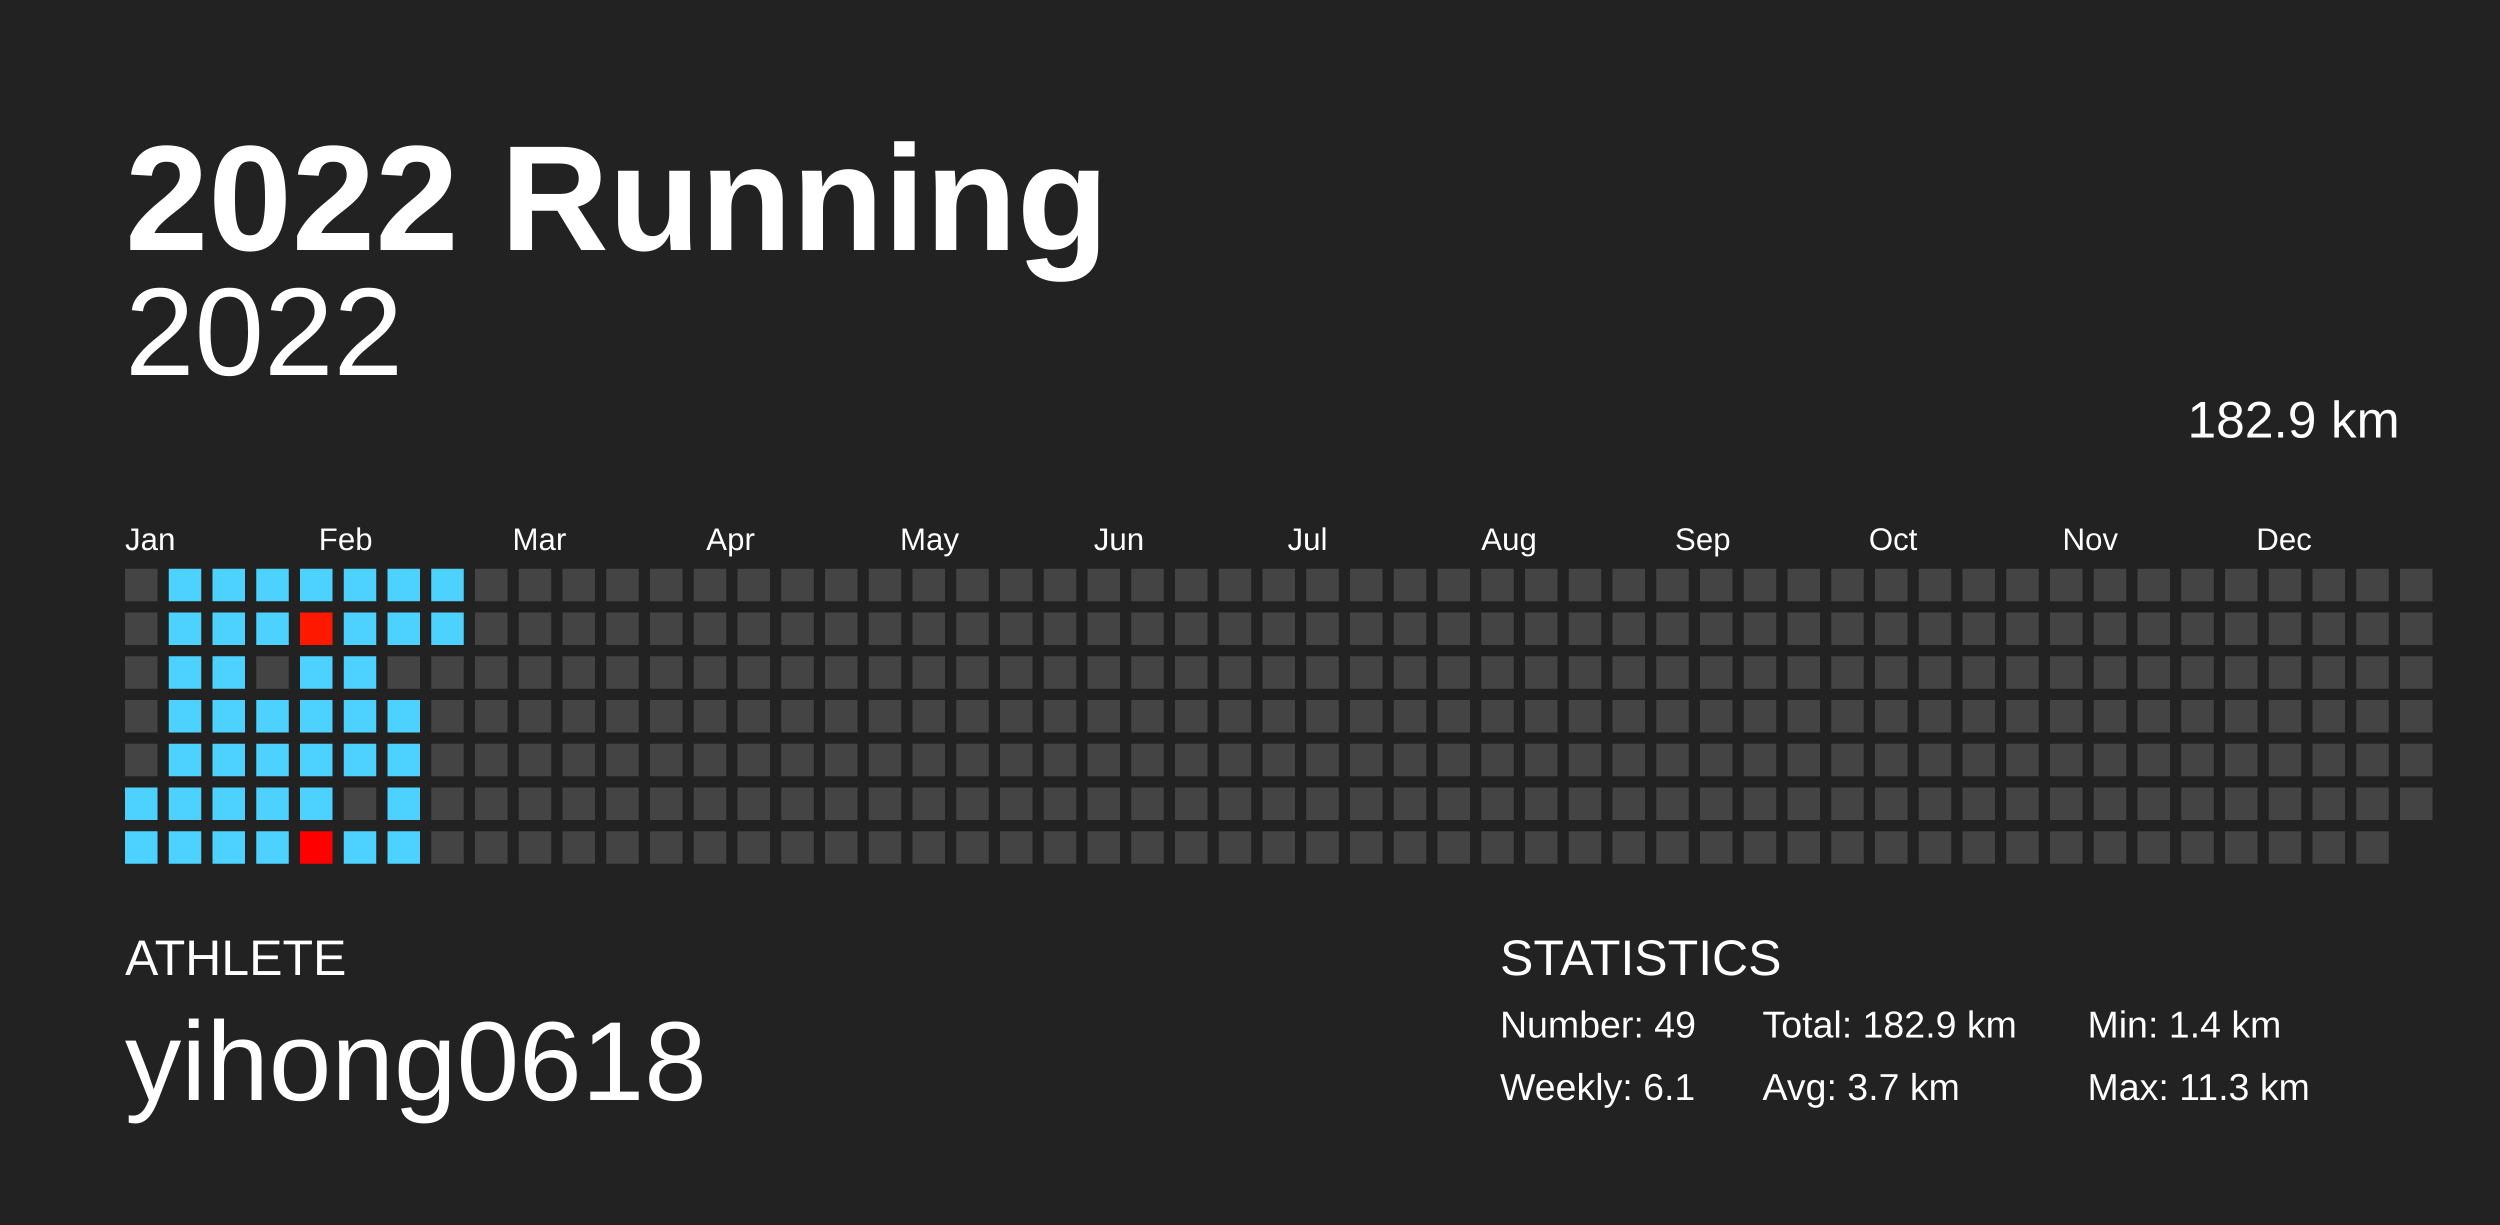
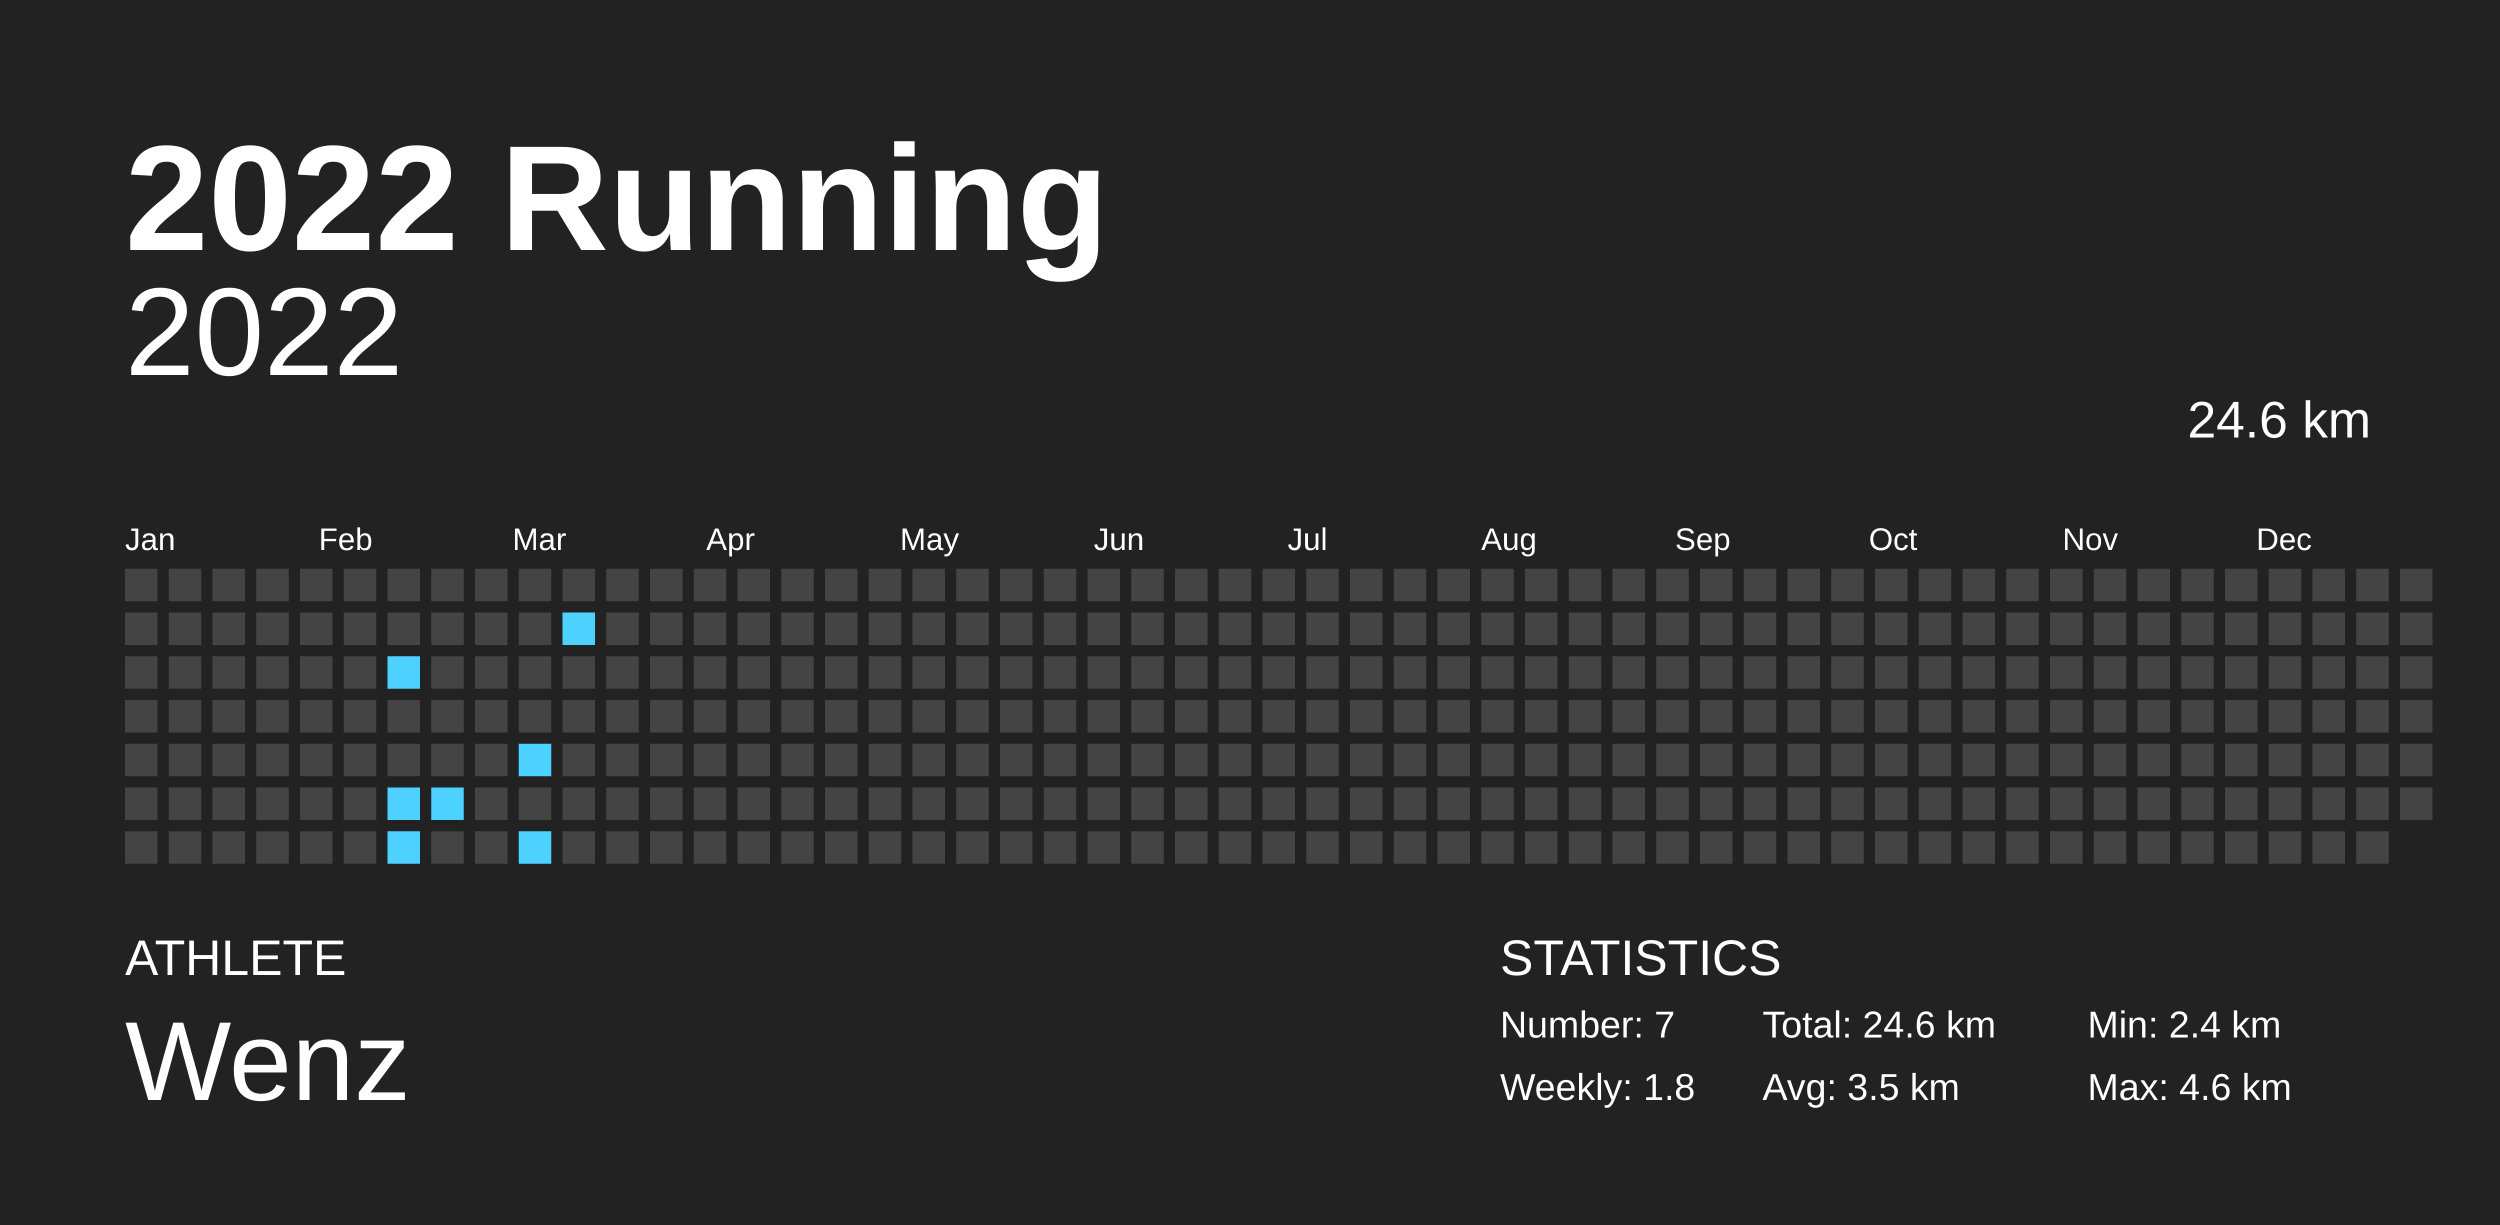
<svg xmlns="http://www.w3.org/2000/svg" baseProfile="full" height="98mm" version="1.1" viewBox="0,0,200,98" width="200mm">
  <defs />
  <rect fill="#222222" height="98" width="200" x="0" y="0" />
  <text fill="#FFFFFF" style="font-size:12px; font-family:Arial; font-weight:bold;" x="10" y="20">2022 Running</text>
  <text fill="#FFFFFF" style="font-size:4px; font-family:Arial" x="10" y="78">ATHLETE</text>
-   <text fill="#FFFFFF" style="font-size:9px; font-family:Arial" x="10" y="88">yihong0618</text>
+   <text fill="#FFFFFF" style="font-size:9px; font-family:Arial" x="10" y="88">Wenz</text>
  <text fill="#FFFFFF" style="font-size:4px; font-family:Arial" x="120" y="78">STATISTICS</text>
-   <text fill="#FFFFFF" style="font-size:3px; font-family:Arial" x="120" y="83">Number: 49</text>
-   <text fill="#FFFFFF" style="font-size:3px; font-family:Arial" x="120" y="88">Weekly: 6.1</text>
-   <text fill="#FFFFFF" style="font-size:3px; font-family:Arial" x="141" y="83">Total: 182.9 km</text>
-   <text fill="#FFFFFF" style="font-size:3px; font-family:Arial" x="141" y="88">Avg: 3.7 km</text>
-   <text fill="#FFFFFF" style="font-size:3px; font-family:Arial" x="167" y="83">Min: 1.4 km</text>
-   <text fill="#FFFFFF" style="font-size:3px; font-family:Arial" x="167" y="88">Max: 11.3 km</text>
+   <text fill="#FFFFFF" style="font-size:3px; font-family:Arial" x="120" y="83">Number: 7</text>
+   <text fill="#FFFFFF" style="font-size:3px; font-family:Arial" x="120" y="88">Weekly: 1.8</text>
+   <text fill="#FFFFFF" style="font-size:3px; font-family:Arial" x="141" y="83">Total: 24.6 km</text>
+   <text fill="#FFFFFF" style="font-size:3px; font-family:Arial" x="141" y="88">Avg: 3.5 km</text>
+   <text fill="#FFFFFF" style="font-size:3px; font-family:Arial" x="167" y="83">Min: 2.4 km</text>
+   <text fill="#FFFFFF" style="font-size:3px; font-family:Arial" x="167" y="88">Max: 4.6 km</text>
  <text alignment-baseline="hanging" fill="#FFFFFF" style="font-size:10.0px; font-family:Arial;" x="10" y="30">2022</text>
-   <text alignment-baseline="hanging" fill="#FFFFFF" style="font-size:4.125px; font-family:Arial;" x="175" y="35">182.9 km</text>
+   <text alignment-baseline="hanging" fill="#FFFFFF" style="font-size:4.125px; font-family:Arial;" x="175" y="35">24.6 km</text>
  <text fill="#FFFFFF" style="font-size:2.5px; font-family:Arial" x="10.0" y="44">Jan</text>
  <text fill="#FFFFFF" style="font-size:2.5px; font-family:Arial" x="25.5" y="44">Feb</text>
  <text fill="#FFFFFF" style="font-size:2.5px; font-family:Arial" x="41.0" y="44">Mar</text>
  <text fill="#FFFFFF" style="font-size:2.5px; font-family:Arial" x="56.5" y="44">Apr</text>
  <text fill="#FFFFFF" style="font-size:2.5px; font-family:Arial" x="72.0" y="44">May</text>
  <text fill="#FFFFFF" style="font-size:2.5px; font-family:Arial" x="87.5" y="44">Jun</text>
  <text fill="#FFFFFF" style="font-size:2.5px; font-family:Arial" x="103.0" y="44">Jul</text>
  <text fill="#FFFFFF" style="font-size:2.5px; font-family:Arial" x="118.5" y="44">Aug</text>
  <text fill="#FFFFFF" style="font-size:2.5px; font-family:Arial" x="134.0" y="44">Sep</text>
  <text fill="#FFFFFF" style="font-size:2.5px; font-family:Arial" x="149.5" y="44">Oct</text>
  <text fill="#FFFFFF" style="font-size:2.5px; font-family:Arial" x="165.0" y="44">Nov</text>
  <text fill="#FFFFFF" style="font-size:2.5px; font-family:Arial" x="180.5" y="44">Dec</text>
  <rect fill="#444444" height="2.6" width="2.6" x="10.0" y="45.5" />
  <rect fill="#444444" height="2.6" width="2.6" x="10.0" y="49.0" />
  <rect fill="#444444" height="2.6" width="2.6" x="10.0" y="52.5" />
  <rect fill="#444444" height="2.6" width="2.6" x="10.0" y="56.0" />
  <rect fill="#444444" height="2.6" width="2.6" x="10.0" y="59.5" />
-   <rect fill="#4dd2ff" height="2.6" width="2.6" x="10.0" y="63.0" />
-   <rect fill="#4dd2ff" height="2.6" width="2.6" x="10.0" y="66.5" />
-   <rect fill="#4dd2ff" height="2.6" width="2.6" x="13.5" y="45.5" />
-   <rect fill="#4dd2ff" height="2.6" width="2.6" x="13.5" y="49.0" />
-   <rect fill="#4dd2ff" height="2.6" width="2.6" x="13.5" y="52.5" />
-   <rect fill="#4dd2ff" height="2.6" width="2.6" x="13.5" y="56.0" />
-   <rect fill="#4dd2ff" height="2.6" width="2.6" x="13.5" y="59.5" />
-   <rect fill="#4dd2ff" height="2.6" width="2.6" x="13.5" y="63.0" />
-   <rect fill="#4dd2ff" height="2.6" width="2.6" x="13.5" y="66.5" />
-   <rect fill="#4dd2ff" height="2.6" width="2.6" x="17.0" y="45.5" />
-   <rect fill="#4dd2ff" height="2.6" width="2.6" x="17.0" y="49.0" />
-   <rect fill="#4dd2ff" height="2.6" width="2.6" x="17.0" y="52.5" />
-   <rect fill="#4dd2ff" height="2.6" width="2.6" x="17.0" y="56.0" />
-   <rect fill="#4dd2ff" height="2.6" width="2.6" x="17.0" y="59.5" />
-   <rect fill="#4dd2ff" height="2.6" width="2.6" x="17.0" y="63.0" />
-   <rect fill="#4dd2ff" height="2.6" width="2.6" x="17.0" y="66.5" />
-   <rect fill="#4dd2ff" height="2.6" width="2.6" x="20.5" y="45.5" />
-   <rect fill="#4dd2ff" height="2.6" width="2.6" x="20.5" y="49.0" />
+   <rect fill="#444444" height="2.6" width="2.6" x="10.0" y="63.0" />
+   <rect fill="#444444" height="2.6" width="2.6" x="10.0" y="66.5" />
+   <rect fill="#444444" height="2.6" width="2.6" x="13.5" y="45.5" />
+   <rect fill="#444444" height="2.6" width="2.6" x="13.5" y="49.0" />
+   <rect fill="#444444" height="2.6" width="2.6" x="13.5" y="52.5" />
+   <rect fill="#444444" height="2.6" width="2.6" x="13.5" y="56.0" />
+   <rect fill="#444444" height="2.6" width="2.6" x="13.5" y="59.5" />
+   <rect fill="#444444" height="2.6" width="2.6" x="13.5" y="63.0" />
+   <rect fill="#444444" height="2.6" width="2.6" x="13.5" y="66.5" />
+   <rect fill="#444444" height="2.6" width="2.6" x="17.0" y="45.5" />
+   <rect fill="#444444" height="2.6" width="2.6" x="17.0" y="49.0" />
+   <rect fill="#444444" height="2.6" width="2.6" x="17.0" y="52.5" />
+   <rect fill="#444444" height="2.6" width="2.6" x="17.0" y="56.0" />
+   <rect fill="#444444" height="2.6" width="2.6" x="17.0" y="59.5" />
+   <rect fill="#444444" height="2.6" width="2.6" x="17.0" y="63.0" />
+   <rect fill="#444444" height="2.6" width="2.6" x="17.0" y="66.5" />
+   <rect fill="#444444" height="2.6" width="2.6" x="20.5" y="45.5" />
+   <rect fill="#444444" height="2.6" width="2.6" x="20.5" y="49.0" />
  <rect fill="#444444" height="2.6" width="2.6" x="20.5" y="52.5" />
-   <rect fill="#4dd2ff" height="2.6" width="2.6" x="20.5" y="56.0" />
-   <rect fill="#4dd2ff" height="2.6" width="2.6" x="20.5" y="59.5" />
-   <rect fill="#4dd2ff" height="2.6" width="2.6" x="20.5" y="63.0" />
-   <rect fill="#4dd2ff" height="2.6" width="2.6" x="20.5" y="66.5" />
-   <rect fill="#4dd2ff" height="2.6" width="2.6" x="24.0" y="45.5" />
-   <rect fill="#ff1800" height="2.6" width="2.6" x="24.0" y="49.0" />
-   <rect fill="#4dd2ff" height="2.6" width="2.6" x="24.0" y="52.5" />
-   <rect fill="#4dd2ff" height="2.6" width="2.6" x="24.0" y="56.0" />
-   <rect fill="#4dd2ff" height="2.6" width="2.6" x="24.0" y="59.5" />
-   <rect fill="#4dd2ff" height="2.6" width="2.6" x="24.0" y="63.0" />
-   <rect fill="#ff0000" height="2.6" width="2.6" x="24.0" y="66.5" />
-   <rect fill="#4dd2ff" height="2.6" width="2.6" x="27.5" y="45.5" />
-   <rect fill="#4dd2ff" height="2.6" width="2.6" x="27.5" y="49.0" />
-   <rect fill="#4dd2ff" height="2.6" width="2.6" x="27.5" y="52.5" />
-   <rect fill="#4dd2ff" height="2.6" width="2.6" x="27.5" y="56.0" />
-   <rect fill="#4dd2ff" height="2.6" width="2.6" x="27.5" y="59.5" />
+   <rect fill="#444444" height="2.6" width="2.6" x="20.5" y="56.0" />
+   <rect fill="#444444" height="2.6" width="2.6" x="20.5" y="59.5" />
+   <rect fill="#444444" height="2.6" width="2.6" x="20.5" y="63.0" />
+   <rect fill="#444444" height="2.6" width="2.6" x="20.5" y="66.5" />
+   <rect fill="#444444" height="2.6" width="2.6" x="24.0" y="45.5" />
+   <rect fill="#444444" height="2.6" width="2.6" x="24.0" y="49.0" />
+   <rect fill="#444444" height="2.6" width="2.6" x="24.0" y="52.5" />
+   <rect fill="#444444" height="2.6" width="2.6" x="24.0" y="56.0" />
+   <rect fill="#444444" height="2.6" width="2.6" x="24.0" y="59.5" />
+   <rect fill="#444444" height="2.6" width="2.6" x="24.0" y="63.0" />
+   <rect fill="#444444" height="2.6" width="2.6" x="24.0" y="66.5" />
+   <rect fill="#444444" height="2.6" width="2.6" x="27.5" y="45.5" />
+   <rect fill="#444444" height="2.6" width="2.6" x="27.5" y="49.0" />
+   <rect fill="#444444" height="2.6" width="2.6" x="27.5" y="52.5" />
+   <rect fill="#444444" height="2.6" width="2.6" x="27.5" y="56.0" />
+   <rect fill="#444444" height="2.6" width="2.6" x="27.5" y="59.5" />
  <rect fill="#444444" height="2.6" width="2.6" x="27.5" y="63.0" />
-   <rect fill="#4dd2ff" height="2.6" width="2.6" x="27.5" y="66.5" />
-   <rect fill="#4dd2ff" height="2.6" width="2.6" x="31.0" y="45.5" />
-   <rect fill="#4dd2ff" height="2.6" width="2.6" x="31.0" y="49.0" />
-   <rect fill="#444444" height="2.6" width="2.6" x="31.0" y="52.5" />
-   <rect fill="#4dd2ff" height="2.6" width="2.6" x="31.0" y="56.0" />
-   <rect fill="#4dd2ff" height="2.6" width="2.6" x="31.0" y="59.5" />
+   <rect fill="#444444" height="2.6" width="2.6" x="27.5" y="66.5" />
+   <rect fill="#444444" height="2.6" width="2.6" x="31.0" y="45.5" />
+   <rect fill="#444444" height="2.6" width="2.6" x="31.0" y="49.0" />
+   <rect fill="#4dd2ff" height="2.6" width="2.6" x="31.0" y="52.5" />
+   <rect fill="#444444" height="2.6" width="2.6" x="31.0" y="56.0" />
+   <rect fill="#444444" height="2.6" width="2.6" x="31.0" y="59.5" />
  <rect fill="#4dd2ff" height="2.6" width="2.6" x="31.0" y="63.0" />
  <rect fill="#4dd2ff" height="2.6" width="2.6" x="31.0" y="66.5" />
-   <rect fill="#4dd2ff" height="2.6" width="2.6" x="34.5" y="45.5" />
-   <rect fill="#4dd2ff" height="2.6" width="2.6" x="34.5" y="49.0" />
+   <rect fill="#444444" height="2.6" width="2.6" x="34.5" y="45.5" />
+   <rect fill="#444444" height="2.6" width="2.6" x="34.5" y="49.0" />
  <rect fill="#444444" height="2.6" width="2.6" x="34.5" y="52.5" />
  <rect fill="#444444" height="2.6" width="2.6" x="34.5" y="56.0" />
  <rect fill="#444444" height="2.6" width="2.6" x="34.5" y="59.5" />
-   <rect fill="#444444" height="2.6" width="2.6" x="34.5" y="63.0" />
+   <rect fill="#4dd2ff" height="2.6" width="2.6" x="34.5" y="63.0" />
  <rect fill="#444444" height="2.6" width="2.6" x="34.5" y="66.5" />
  <rect fill="#444444" height="2.6" width="2.6" x="38.0" y="45.5" />
  <rect fill="#444444" height="2.6" width="2.6" x="38.0" y="49.0" />
  <rect fill="#444444" height="2.6" width="2.6" x="38.0" y="52.5" />
  <rect fill="#444444" height="2.6" width="2.6" x="38.0" y="56.0" />
  <rect fill="#444444" height="2.6" width="2.6" x="38.0" y="59.5" />
  <rect fill="#444444" height="2.6" width="2.6" x="38.0" y="63.0" />
  <rect fill="#444444" height="2.6" width="2.6" x="38.0" y="66.5" />
  <rect fill="#444444" height="2.6" width="2.6" x="41.5" y="45.5" />
  <rect fill="#444444" height="2.6" width="2.6" x="41.5" y="49.0" />
  <rect fill="#444444" height="2.6" width="2.6" x="41.5" y="52.5" />
  <rect fill="#444444" height="2.6" width="2.6" x="41.5" y="56.0" />
-   <rect fill="#444444" height="2.6" width="2.6" x="41.5" y="59.5" />
+   <rect fill="#4dd2ff" height="2.6" width="2.6" x="41.5" y="59.5" />
  <rect fill="#444444" height="2.6" width="2.6" x="41.5" y="63.0" />
-   <rect fill="#444444" height="2.6" width="2.6" x="41.5" y="66.5" />
+   <rect fill="#4dd2ff" height="2.6" width="2.6" x="41.5" y="66.5" />
  <rect fill="#444444" height="2.6" width="2.6" x="45.0" y="45.5" />
-   <rect fill="#444444" height="2.6" width="2.6" x="45.0" y="49.0" />
+   <rect fill="#4dd2ff" height="2.6" width="2.6" x="45.0" y="49.0" />
  <rect fill="#444444" height="2.6" width="2.6" x="45.0" y="52.5" />
  <rect fill="#444444" height="2.6" width="2.6" x="45.0" y="56.0" />
  <rect fill="#444444" height="2.6" width="2.6" x="45.0" y="59.5" />
  <rect fill="#444444" height="2.6" width="2.6" x="45.0" y="63.0" />
  <rect fill="#444444" height="2.6" width="2.6" x="45.0" y="66.5" />
  <rect fill="#444444" height="2.6" width="2.6" x="48.5" y="45.5" />
  <rect fill="#444444" height="2.6" width="2.6" x="48.5" y="49.0" />
  <rect fill="#444444" height="2.6" width="2.6" x="48.5" y="52.5" />
  <rect fill="#444444" height="2.6" width="2.6" x="48.5" y="56.0" />
  <rect fill="#444444" height="2.6" width="2.6" x="48.5" y="59.5" />
  <rect fill="#444444" height="2.6" width="2.6" x="48.5" y="63.0" />
  <rect fill="#444444" height="2.6" width="2.6" x="48.5" y="66.5" />
  <rect fill="#444444" height="2.6" width="2.6" x="52.0" y="45.5" />
  <rect fill="#444444" height="2.6" width="2.6" x="52.0" y="49.0" />
  <rect fill="#444444" height="2.6" width="2.6" x="52.0" y="52.5" />
  <rect fill="#444444" height="2.6" width="2.6" x="52.0" y="56.0" />
  <rect fill="#444444" height="2.6" width="2.6" x="52.0" y="59.5" />
  <rect fill="#444444" height="2.6" width="2.6" x="52.0" y="63.0" />
  <rect fill="#444444" height="2.6" width="2.6" x="52.0" y="66.5" />
  <rect fill="#444444" height="2.6" width="2.6" x="55.5" y="45.5" />
  <rect fill="#444444" height="2.6" width="2.6" x="55.5" y="49.0" />
  <rect fill="#444444" height="2.6" width="2.6" x="55.5" y="52.5" />
  <rect fill="#444444" height="2.6" width="2.6" x="55.5" y="56.0" />
  <rect fill="#444444" height="2.6" width="2.6" x="55.5" y="59.5" />
  <rect fill="#444444" height="2.6" width="2.6" x="55.5" y="63.0" />
  <rect fill="#444444" height="2.6" width="2.6" x="55.5" y="66.5" />
  <rect fill="#444444" height="2.6" width="2.6" x="59.0" y="45.5" />
  <rect fill="#444444" height="2.6" width="2.6" x="59.0" y="49.0" />
  <rect fill="#444444" height="2.6" width="2.6" x="59.0" y="52.5" />
  <rect fill="#444444" height="2.6" width="2.6" x="59.0" y="56.0" />
  <rect fill="#444444" height="2.6" width="2.6" x="59.0" y="59.5" />
  <rect fill="#444444" height="2.6" width="2.6" x="59.0" y="63.0" />
  <rect fill="#444444" height="2.6" width="2.6" x="59.0" y="66.5" />
  <rect fill="#444444" height="2.6" width="2.6" x="62.5" y="45.5" />
  <rect fill="#444444" height="2.6" width="2.6" x="62.5" y="49.0" />
  <rect fill="#444444" height="2.6" width="2.6" x="62.5" y="52.5" />
  <rect fill="#444444" height="2.6" width="2.6" x="62.5" y="56.0" />
  <rect fill="#444444" height="2.6" width="2.6" x="62.5" y="59.5" />
  <rect fill="#444444" height="2.6" width="2.6" x="62.5" y="63.0" />
  <rect fill="#444444" height="2.6" width="2.6" x="62.5" y="66.5" />
  <rect fill="#444444" height="2.6" width="2.6" x="66.0" y="45.5" />
  <rect fill="#444444" height="2.6" width="2.6" x="66.0" y="49.0" />
  <rect fill="#444444" height="2.6" width="2.6" x="66.0" y="52.5" />
  <rect fill="#444444" height="2.6" width="2.6" x="66.0" y="56.0" />
  <rect fill="#444444" height="2.6" width="2.6" x="66.0" y="59.5" />
  <rect fill="#444444" height="2.6" width="2.6" x="66.0" y="63.0" />
  <rect fill="#444444" height="2.6" width="2.6" x="66.0" y="66.5" />
  <rect fill="#444444" height="2.6" width="2.6" x="69.5" y="45.5" />
  <rect fill="#444444" height="2.6" width="2.6" x="69.5" y="49.0" />
  <rect fill="#444444" height="2.6" width="2.6" x="69.5" y="52.5" />
  <rect fill="#444444" height="2.6" width="2.6" x="69.5" y="56.0" />
  <rect fill="#444444" height="2.6" width="2.6" x="69.5" y="59.5" />
  <rect fill="#444444" height="2.6" width="2.6" x="69.5" y="63.0" />
  <rect fill="#444444" height="2.6" width="2.6" x="69.5" y="66.5" />
  <rect fill="#444444" height="2.6" width="2.6" x="73.0" y="45.5" />
  <rect fill="#444444" height="2.6" width="2.6" x="73.0" y="49.0" />
  <rect fill="#444444" height="2.6" width="2.6" x="73.0" y="52.5" />
  <rect fill="#444444" height="2.6" width="2.6" x="73.0" y="56.0" />
  <rect fill="#444444" height="2.6" width="2.6" x="73.0" y="59.5" />
  <rect fill="#444444" height="2.6" width="2.6" x="73.0" y="63.0" />
  <rect fill="#444444" height="2.6" width="2.6" x="73.0" y="66.5" />
  <rect fill="#444444" height="2.6" width="2.6" x="76.5" y="45.5" />
  <rect fill="#444444" height="2.6" width="2.6" x="76.5" y="49.0" />
  <rect fill="#444444" height="2.6" width="2.6" x="76.5" y="52.5" />
  <rect fill="#444444" height="2.6" width="2.6" x="76.5" y="56.0" />
  <rect fill="#444444" height="2.6" width="2.6" x="76.5" y="59.5" />
  <rect fill="#444444" height="2.6" width="2.6" x="76.5" y="63.0" />
  <rect fill="#444444" height="2.6" width="2.6" x="76.5" y="66.5" />
  <rect fill="#444444" height="2.6" width="2.6" x="80.0" y="45.5" />
  <rect fill="#444444" height="2.6" width="2.6" x="80.0" y="49.0" />
  <rect fill="#444444" height="2.6" width="2.6" x="80.0" y="52.5" />
  <rect fill="#444444" height="2.6" width="2.6" x="80.0" y="56.0" />
  <rect fill="#444444" height="2.6" width="2.6" x="80.0" y="59.5" />
  <rect fill="#444444" height="2.6" width="2.6" x="80.0" y="63.0" />
  <rect fill="#444444" height="2.6" width="2.6" x="80.0" y="66.5" />
  <rect fill="#444444" height="2.6" width="2.6" x="83.5" y="45.5" />
  <rect fill="#444444" height="2.6" width="2.6" x="83.5" y="49.0" />
  <rect fill="#444444" height="2.6" width="2.6" x="83.5" y="52.5" />
  <rect fill="#444444" height="2.6" width="2.6" x="83.5" y="56.0" />
  <rect fill="#444444" height="2.6" width="2.6" x="83.5" y="59.5" />
  <rect fill="#444444" height="2.6" width="2.6" x="83.5" y="63.0" />
  <rect fill="#444444" height="2.6" width="2.6" x="83.5" y="66.5" />
  <rect fill="#444444" height="2.6" width="2.6" x="87.0" y="45.5" />
  <rect fill="#444444" height="2.6" width="2.6" x="87.0" y="49.0" />
  <rect fill="#444444" height="2.6" width="2.6" x="87.0" y="52.5" />
  <rect fill="#444444" height="2.6" width="2.6" x="87.0" y="56.0" />
  <rect fill="#444444" height="2.6" width="2.6" x="87.0" y="59.5" />
  <rect fill="#444444" height="2.6" width="2.6" x="87.0" y="63.0" />
  <rect fill="#444444" height="2.6" width="2.6" x="87.0" y="66.5" />
  <rect fill="#444444" height="2.6" width="2.6" x="90.5" y="45.5" />
  <rect fill="#444444" height="2.6" width="2.6" x="90.5" y="49.0" />
  <rect fill="#444444" height="2.6" width="2.6" x="90.5" y="52.5" />
  <rect fill="#444444" height="2.6" width="2.6" x="90.5" y="56.0" />
  <rect fill="#444444" height="2.6" width="2.6" x="90.5" y="59.5" />
  <rect fill="#444444" height="2.6" width="2.6" x="90.5" y="63.0" />
  <rect fill="#444444" height="2.6" width="2.6" x="90.5" y="66.5" />
  <rect fill="#444444" height="2.6" width="2.6" x="94.0" y="45.5" />
  <rect fill="#444444" height="2.6" width="2.6" x="94.0" y="49.0" />
  <rect fill="#444444" height="2.6" width="2.6" x="94.0" y="52.5" />
  <rect fill="#444444" height="2.6" width="2.6" x="94.0" y="56.0" />
  <rect fill="#444444" height="2.6" width="2.6" x="94.0" y="59.5" />
  <rect fill="#444444" height="2.6" width="2.6" x="94.0" y="63.0" />
  <rect fill="#444444" height="2.6" width="2.6" x="94.0" y="66.5" />
  <rect fill="#444444" height="2.6" width="2.6" x="97.5" y="45.5" />
  <rect fill="#444444" height="2.6" width="2.6" x="97.5" y="49.0" />
  <rect fill="#444444" height="2.6" width="2.6" x="97.5" y="52.5" />
  <rect fill="#444444" height="2.6" width="2.6" x="97.5" y="56.0" />
  <rect fill="#444444" height="2.6" width="2.6" x="97.5" y="59.5" />
  <rect fill="#444444" height="2.6" width="2.6" x="97.5" y="63.0" />
  <rect fill="#444444" height="2.6" width="2.6" x="97.5" y="66.5" />
  <rect fill="#444444" height="2.6" width="2.6" x="101.0" y="45.5" />
  <rect fill="#444444" height="2.6" width="2.6" x="101.0" y="49.0" />
  <rect fill="#444444" height="2.6" width="2.6" x="101.0" y="52.5" />
  <rect fill="#444444" height="2.6" width="2.6" x="101.0" y="56.0" />
  <rect fill="#444444" height="2.6" width="2.6" x="101.0" y="59.5" />
  <rect fill="#444444" height="2.6" width="2.6" x="101.0" y="63.0" />
  <rect fill="#444444" height="2.6" width="2.6" x="101.0" y="66.5" />
  <rect fill="#444444" height="2.6" width="2.6" x="104.5" y="45.5" />
  <rect fill="#444444" height="2.6" width="2.6" x="104.5" y="49.0" />
  <rect fill="#444444" height="2.6" width="2.6" x="104.5" y="52.5" />
  <rect fill="#444444" height="2.6" width="2.6" x="104.5" y="56.0" />
  <rect fill="#444444" height="2.6" width="2.6" x="104.5" y="59.5" />
  <rect fill="#444444" height="2.6" width="2.6" x="104.5" y="63.0" />
  <rect fill="#444444" height="2.6" width="2.6" x="104.5" y="66.5" />
  <rect fill="#444444" height="2.6" width="2.6" x="108.0" y="45.5" />
  <rect fill="#444444" height="2.6" width="2.6" x="108.0" y="49.0" />
  <rect fill="#444444" height="2.6" width="2.6" x="108.0" y="52.5" />
  <rect fill="#444444" height="2.6" width="2.6" x="108.0" y="56.0" />
  <rect fill="#444444" height="2.6" width="2.6" x="108.0" y="59.5" />
  <rect fill="#444444" height="2.6" width="2.6" x="108.0" y="63.0" />
  <rect fill="#444444" height="2.6" width="2.6" x="108.0" y="66.5" />
  <rect fill="#444444" height="2.6" width="2.6" x="111.5" y="45.5" />
  <rect fill="#444444" height="2.6" width="2.6" x="111.5" y="49.0" />
  <rect fill="#444444" height="2.6" width="2.6" x="111.5" y="52.5" />
  <rect fill="#444444" height="2.6" width="2.6" x="111.5" y="56.0" />
  <rect fill="#444444" height="2.6" width="2.6" x="111.5" y="59.5" />
  <rect fill="#444444" height="2.6" width="2.6" x="111.5" y="63.0" />
  <rect fill="#444444" height="2.6" width="2.6" x="111.5" y="66.5" />
  <rect fill="#444444" height="2.6" width="2.6" x="115.0" y="45.5" />
  <rect fill="#444444" height="2.6" width="2.6" x="115.0" y="49.0" />
  <rect fill="#444444" height="2.6" width="2.6" x="115.0" y="52.5" />
  <rect fill="#444444" height="2.6" width="2.6" x="115.0" y="56.0" />
  <rect fill="#444444" height="2.6" width="2.6" x="115.0" y="59.5" />
  <rect fill="#444444" height="2.6" width="2.6" x="115.0" y="63.0" />
  <rect fill="#444444" height="2.6" width="2.6" x="115.0" y="66.5" />
  <rect fill="#444444" height="2.6" width="2.6" x="118.5" y="45.5" />
  <rect fill="#444444" height="2.6" width="2.6" x="118.5" y="49.0" />
  <rect fill="#444444" height="2.6" width="2.6" x="118.5" y="52.5" />
  <rect fill="#444444" height="2.6" width="2.6" x="118.5" y="56.0" />
  <rect fill="#444444" height="2.6" width="2.6" x="118.5" y="59.5" />
  <rect fill="#444444" height="2.6" width="2.6" x="118.5" y="63.0" />
  <rect fill="#444444" height="2.6" width="2.6" x="118.5" y="66.5" />
  <rect fill="#444444" height="2.6" width="2.6" x="122.0" y="45.5" />
  <rect fill="#444444" height="2.6" width="2.6" x="122.0" y="49.0" />
  <rect fill="#444444" height="2.6" width="2.6" x="122.0" y="52.5" />
  <rect fill="#444444" height="2.6" width="2.6" x="122.0" y="56.0" />
  <rect fill="#444444" height="2.6" width="2.6" x="122.0" y="59.5" />
  <rect fill="#444444" height="2.6" width="2.6" x="122.0" y="63.0" />
  <rect fill="#444444" height="2.6" width="2.6" x="122.0" y="66.5" />
  <rect fill="#444444" height="2.6" width="2.6" x="125.5" y="45.5" />
  <rect fill="#444444" height="2.6" width="2.6" x="125.5" y="49.0" />
  <rect fill="#444444" height="2.6" width="2.6" x="125.5" y="52.5" />
  <rect fill="#444444" height="2.6" width="2.6" x="125.5" y="56.0" />
  <rect fill="#444444" height="2.6" width="2.6" x="125.5" y="59.5" />
  <rect fill="#444444" height="2.6" width="2.6" x="125.5" y="63.0" />
  <rect fill="#444444" height="2.6" width="2.6" x="125.5" y="66.5" />
  <rect fill="#444444" height="2.6" width="2.6" x="129.0" y="45.5" />
  <rect fill="#444444" height="2.6" width="2.6" x="129.0" y="49.0" />
  <rect fill="#444444" height="2.6" width="2.6" x="129.0" y="52.5" />
  <rect fill="#444444" height="2.6" width="2.6" x="129.0" y="56.0" />
  <rect fill="#444444" height="2.6" width="2.6" x="129.0" y="59.5" />
  <rect fill="#444444" height="2.6" width="2.6" x="129.0" y="63.0" />
  <rect fill="#444444" height="2.6" width="2.6" x="129.0" y="66.5" />
  <rect fill="#444444" height="2.6" width="2.6" x="132.5" y="45.5" />
  <rect fill="#444444" height="2.6" width="2.6" x="132.5" y="49.0" />
  <rect fill="#444444" height="2.6" width="2.6" x="132.5" y="52.5" />
  <rect fill="#444444" height="2.6" width="2.6" x="132.5" y="56.0" />
  <rect fill="#444444" height="2.6" width="2.6" x="132.5" y="59.5" />
  <rect fill="#444444" height="2.6" width="2.6" x="132.5" y="63.0" />
  <rect fill="#444444" height="2.6" width="2.6" x="132.5" y="66.5" />
  <rect fill="#444444" height="2.6" width="2.6" x="136.0" y="45.5" />
  <rect fill="#444444" height="2.6" width="2.6" x="136.0" y="49.0" />
  <rect fill="#444444" height="2.6" width="2.6" x="136.0" y="52.5" />
  <rect fill="#444444" height="2.6" width="2.6" x="136.0" y="56.0" />
  <rect fill="#444444" height="2.6" width="2.6" x="136.0" y="59.5" />
  <rect fill="#444444" height="2.6" width="2.6" x="136.0" y="63.0" />
  <rect fill="#444444" height="2.6" width="2.6" x="136.0" y="66.5" />
  <rect fill="#444444" height="2.6" width="2.6" x="139.5" y="45.5" />
  <rect fill="#444444" height="2.6" width="2.6" x="139.5" y="49.0" />
  <rect fill="#444444" height="2.6" width="2.6" x="139.5" y="52.5" />
  <rect fill="#444444" height="2.6" width="2.6" x="139.5" y="56.0" />
  <rect fill="#444444" height="2.6" width="2.6" x="139.5" y="59.5" />
  <rect fill="#444444" height="2.6" width="2.6" x="139.5" y="63.0" />
  <rect fill="#444444" height="2.6" width="2.6" x="139.5" y="66.5" />
  <rect fill="#444444" height="2.6" width="2.6" x="143.0" y="45.5" />
  <rect fill="#444444" height="2.6" width="2.6" x="143.0" y="49.0" />
  <rect fill="#444444" height="2.6" width="2.6" x="143.0" y="52.5" />
  <rect fill="#444444" height="2.6" width="2.6" x="143.0" y="56.0" />
  <rect fill="#444444" height="2.6" width="2.6" x="143.0" y="59.5" />
  <rect fill="#444444" height="2.6" width="2.6" x="143.0" y="63.0" />
  <rect fill="#444444" height="2.6" width="2.6" x="143.0" y="66.5" />
  <rect fill="#444444" height="2.6" width="2.6" x="146.5" y="45.5" />
  <rect fill="#444444" height="2.6" width="2.6" x="146.5" y="49.0" />
  <rect fill="#444444" height="2.6" width="2.6" x="146.5" y="52.5" />
  <rect fill="#444444" height="2.6" width="2.6" x="146.5" y="56.0" />
  <rect fill="#444444" height="2.6" width="2.6" x="146.5" y="59.5" />
  <rect fill="#444444" height="2.6" width="2.6" x="146.5" y="63.0" />
  <rect fill="#444444" height="2.6" width="2.6" x="146.5" y="66.5" />
  <rect fill="#444444" height="2.6" width="2.6" x="150.0" y="45.5" />
  <rect fill="#444444" height="2.6" width="2.6" x="150.0" y="49.0" />
  <rect fill="#444444" height="2.6" width="2.6" x="150.0" y="52.5" />
  <rect fill="#444444" height="2.6" width="2.6" x="150.0" y="56.0" />
  <rect fill="#444444" height="2.6" width="2.6" x="150.0" y="59.5" />
  <rect fill="#444444" height="2.6" width="2.6" x="150.0" y="63.0" />
  <rect fill="#444444" height="2.6" width="2.6" x="150.0" y="66.5" />
  <rect fill="#444444" height="2.6" width="2.6" x="153.5" y="45.5" />
  <rect fill="#444444" height="2.6" width="2.6" x="153.5" y="49.0" />
  <rect fill="#444444" height="2.6" width="2.6" x="153.5" y="52.5" />
  <rect fill="#444444" height="2.6" width="2.6" x="153.5" y="56.0" />
  <rect fill="#444444" height="2.6" width="2.6" x="153.5" y="59.5" />
  <rect fill="#444444" height="2.6" width="2.6" x="153.5" y="63.0" />
  <rect fill="#444444" height="2.6" width="2.6" x="153.5" y="66.5" />
  <rect fill="#444444" height="2.6" width="2.6" x="157.0" y="45.5" />
  <rect fill="#444444" height="2.6" width="2.6" x="157.0" y="49.0" />
  <rect fill="#444444" height="2.6" width="2.6" x="157.0" y="52.5" />
  <rect fill="#444444" height="2.6" width="2.6" x="157.0" y="56.0" />
  <rect fill="#444444" height="2.6" width="2.6" x="157.0" y="59.5" />
  <rect fill="#444444" height="2.6" width="2.6" x="157.0" y="63.0" />
  <rect fill="#444444" height="2.6" width="2.6" x="157.0" y="66.5" />
  <rect fill="#444444" height="2.6" width="2.6" x="160.5" y="45.5" />
  <rect fill="#444444" height="2.6" width="2.6" x="160.5" y="49.0" />
  <rect fill="#444444" height="2.6" width="2.6" x="160.5" y="52.5" />
  <rect fill="#444444" height="2.6" width="2.6" x="160.5" y="56.0" />
  <rect fill="#444444" height="2.6" width="2.6" x="160.5" y="59.5" />
  <rect fill="#444444" height="2.6" width="2.6" x="160.5" y="63.0" />
  <rect fill="#444444" height="2.6" width="2.6" x="160.5" y="66.5" />
  <rect fill="#444444" height="2.6" width="2.6" x="164.0" y="45.5" />
  <rect fill="#444444" height="2.6" width="2.6" x="164.0" y="49.0" />
  <rect fill="#444444" height="2.6" width="2.6" x="164.0" y="52.5" />
  <rect fill="#444444" height="2.6" width="2.6" x="164.0" y="56.0" />
  <rect fill="#444444" height="2.6" width="2.6" x="164.0" y="59.5" />
  <rect fill="#444444" height="2.6" width="2.6" x="164.0" y="63.0" />
  <rect fill="#444444" height="2.6" width="2.6" x="164.0" y="66.5" />
  <rect fill="#444444" height="2.6" width="2.6" x="167.5" y="45.5" />
  <rect fill="#444444" height="2.6" width="2.6" x="167.5" y="49.0" />
  <rect fill="#444444" height="2.6" width="2.6" x="167.5" y="52.5" />
  <rect fill="#444444" height="2.6" width="2.6" x="167.5" y="56.0" />
  <rect fill="#444444" height="2.6" width="2.6" x="167.5" y="59.5" />
  <rect fill="#444444" height="2.6" width="2.6" x="167.5" y="63.0" />
  <rect fill="#444444" height="2.6" width="2.6" x="167.5" y="66.5" />
  <rect fill="#444444" height="2.6" width="2.6" x="171.0" y="45.5" />
  <rect fill="#444444" height="2.6" width="2.6" x="171.0" y="49.0" />
  <rect fill="#444444" height="2.6" width="2.6" x="171.0" y="52.5" />
  <rect fill="#444444" height="2.6" width="2.6" x="171.0" y="56.0" />
  <rect fill="#444444" height="2.6" width="2.6" x="171.0" y="59.5" />
  <rect fill="#444444" height="2.6" width="2.6" x="171.0" y="63.0" />
  <rect fill="#444444" height="2.6" width="2.6" x="171.0" y="66.5" />
  <rect fill="#444444" height="2.6" width="2.6" x="174.5" y="45.5" />
  <rect fill="#444444" height="2.6" width="2.6" x="174.5" y="49.0" />
  <rect fill="#444444" height="2.6" width="2.6" x="174.5" y="52.5" />
  <rect fill="#444444" height="2.6" width="2.6" x="174.5" y="56.0" />
  <rect fill="#444444" height="2.6" width="2.6" x="174.5" y="59.5" />
  <rect fill="#444444" height="2.6" width="2.6" x="174.5" y="63.0" />
  <rect fill="#444444" height="2.6" width="2.6" x="174.5" y="66.5" />
  <rect fill="#444444" height="2.6" width="2.6" x="178.0" y="45.5" />
  <rect fill="#444444" height="2.6" width="2.6" x="178.0" y="49.0" />
  <rect fill="#444444" height="2.6" width="2.6" x="178.0" y="52.5" />
  <rect fill="#444444" height="2.6" width="2.6" x="178.0" y="56.0" />
  <rect fill="#444444" height="2.6" width="2.6" x="178.0" y="59.5" />
  <rect fill="#444444" height="2.6" width="2.6" x="178.0" y="63.0" />
  <rect fill="#444444" height="2.6" width="2.6" x="178.0" y="66.5" />
  <rect fill="#444444" height="2.6" width="2.6" x="181.5" y="45.5" />
  <rect fill="#444444" height="2.6" width="2.6" x="181.5" y="49.0" />
  <rect fill="#444444" height="2.6" width="2.6" x="181.5" y="52.5" />
  <rect fill="#444444" height="2.6" width="2.6" x="181.5" y="56.0" />
  <rect fill="#444444" height="2.6" width="2.6" x="181.5" y="59.5" />
  <rect fill="#444444" height="2.6" width="2.6" x="181.5" y="63.0" />
  <rect fill="#444444" height="2.6" width="2.6" x="181.5" y="66.5" />
  <rect fill="#444444" height="2.6" width="2.6" x="185.0" y="45.5" />
  <rect fill="#444444" height="2.6" width="2.6" x="185.0" y="49.0" />
  <rect fill="#444444" height="2.6" width="2.6" x="185.0" y="52.5" />
  <rect fill="#444444" height="2.6" width="2.6" x="185.0" y="56.0" />
  <rect fill="#444444" height="2.6" width="2.6" x="185.0" y="59.5" />
  <rect fill="#444444" height="2.6" width="2.6" x="185.0" y="63.0" />
  <rect fill="#444444" height="2.6" width="2.6" x="185.0" y="66.5" />
  <rect fill="#444444" height="2.6" width="2.6" x="188.5" y="45.5" />
  <rect fill="#444444" height="2.6" width="2.6" x="188.5" y="49.0" />
  <rect fill="#444444" height="2.6" width="2.6" x="188.5" y="52.5" />
  <rect fill="#444444" height="2.6" width="2.6" x="188.5" y="56.0" />
  <rect fill="#444444" height="2.6" width="2.6" x="188.5" y="59.5" />
  <rect fill="#444444" height="2.6" width="2.6" x="188.5" y="63.0" />
  <rect fill="#444444" height="2.6" width="2.6" x="188.5" y="66.5" />
  <rect fill="#444444" height="2.6" width="2.6" x="192.0" y="45.5" />
  <rect fill="#444444" height="2.6" width="2.6" x="192.0" y="49.0" />
  <rect fill="#444444" height="2.6" width="2.6" x="192.0" y="52.5" />
  <rect fill="#444444" height="2.6" width="2.6" x="192.0" y="56.0" />
  <rect fill="#444444" height="2.6" width="2.6" x="192.0" y="59.5" />
  <rect fill="#444444" height="2.6" width="2.6" x="192.0" y="63.0" />
</svg>
